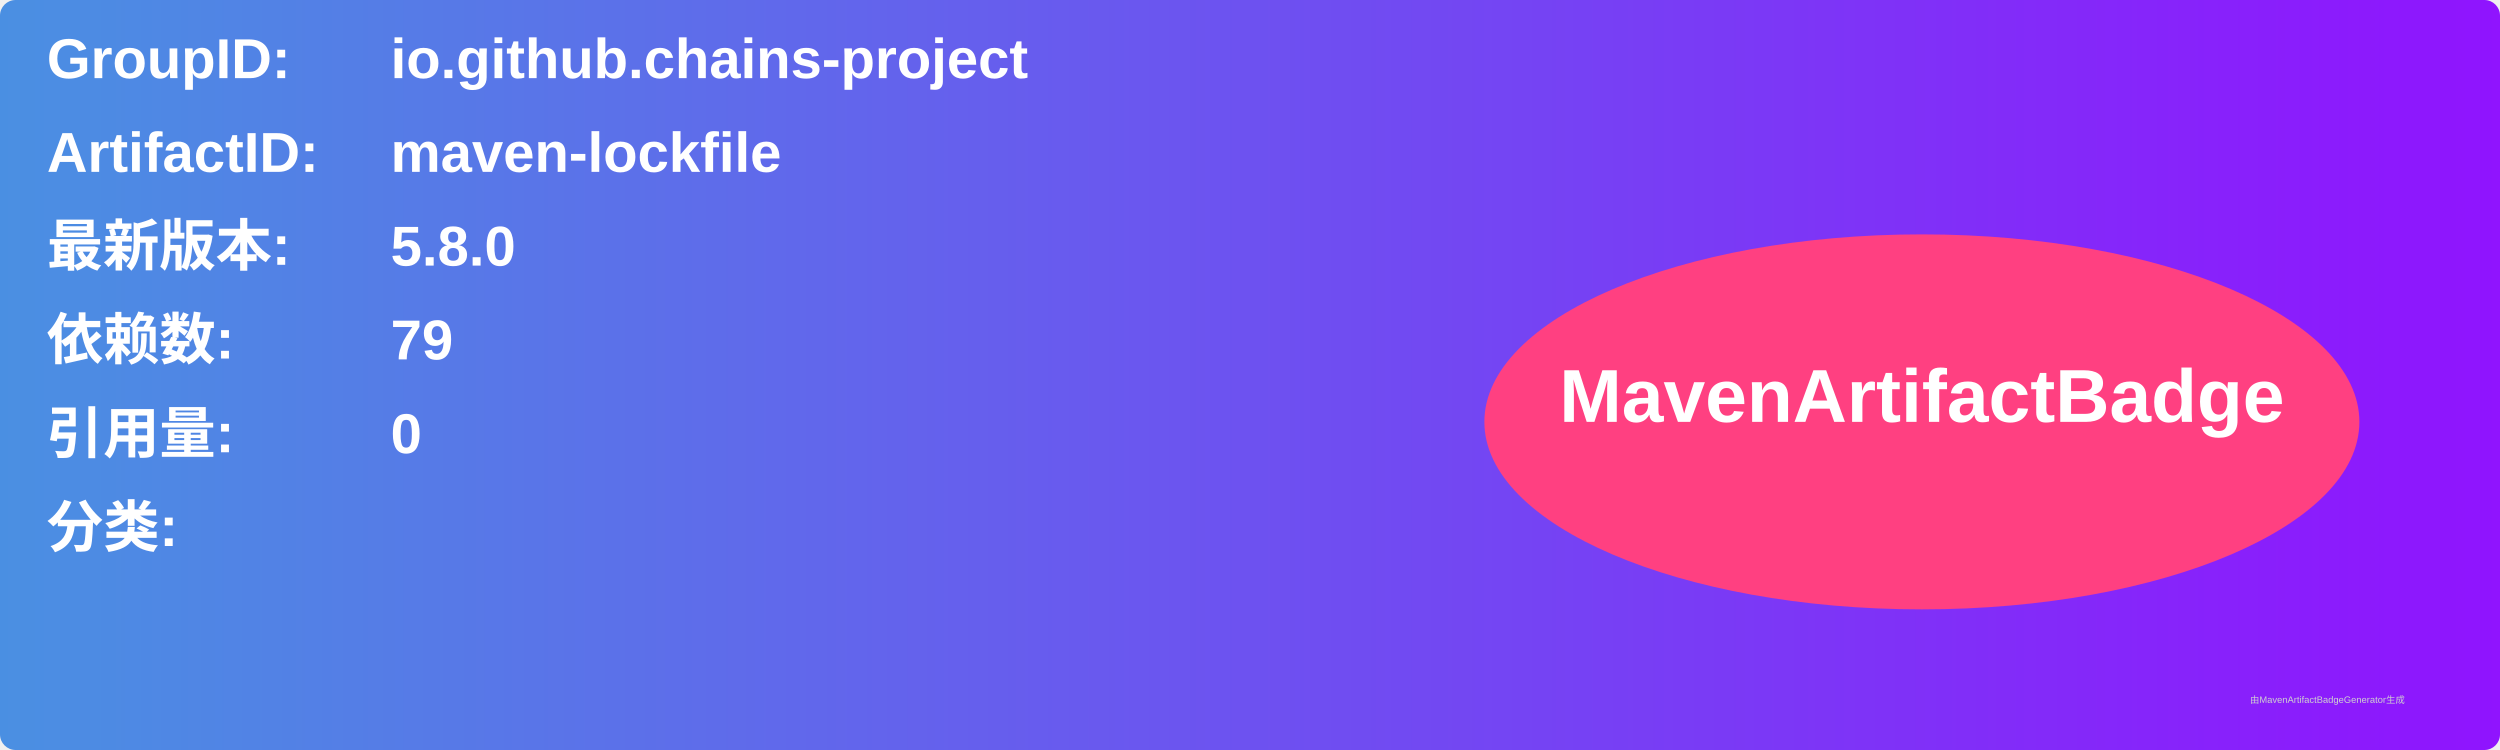
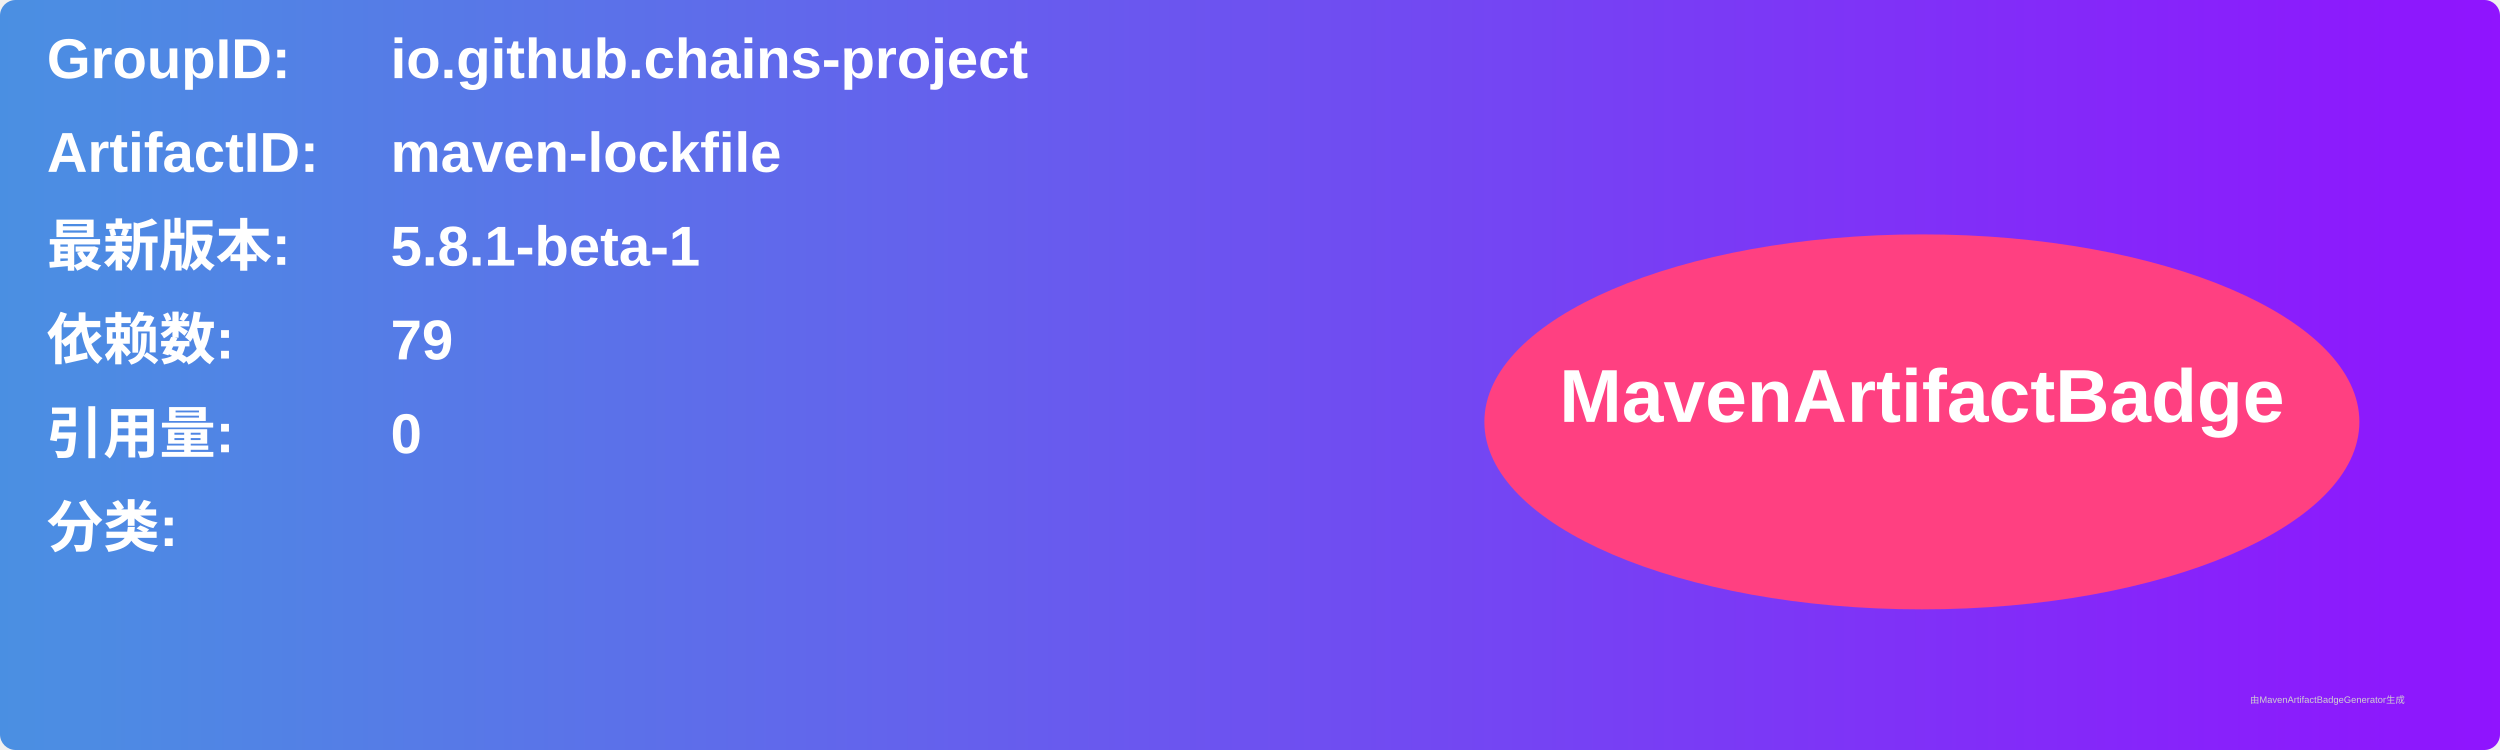
<svg xmlns="http://www.w3.org/2000/svg" width="800" height="240" viewBox="0 0 800 240">
  <linearGradient id="grad" x1="0%" y1="0%" x2="100%" y2="0%">
    <stop offset="0%" stop-color="#4a90e2" />
    <stop offset="100%" stop-color="#9013fe" />
  </linearGradient>
  <rect width="100%" height="100%" rx="5" ry="5" fill="url(#grad)" />
  <g transform="translate(15, 15)">
    <text x="0" y="10" font-family="Arial" font-size="18" fill="white" font-weight="bold" width="260">GroupID:</text>
    <text x="110" y="10" font-family="Arial" font-size="18" fill="white" font-weight="bold" width="460">io.github.chains-project</text>
    <text x="0" y="40" font-family="Arial" font-size="18" fill="white" font-weight="bold" width="260">ArtifactID:</text>
    <text x="110" y="40" font-family="Arial" font-size="18" fill="white" font-weight="bold" width="460">maven-lockfile</text>
    <text x="0" y="70" font-family="Arial" font-size="18" fill="white" font-weight="bold">最新版本:</text>
    <text x="110" y="70" font-family="Arial" font-size="18" fill="white" font-weight="bold">
-       <tspan font-weight="bold">5.8.0</tspan>
+       <tspan font-weight="bold">5.8.1-beta-1</tspan>
    </text>
    <text x="0" y="100" font-family="Arial" font-size="18" fill="white" font-weight="bold">依赖数: </text>
    <text x="110" y="100" font-family="Arial" font-size="18" fill="white">
      <tspan font-weight="bold">79</tspan>
    </text>
    <text x="0" y="130" font-family="Arial" font-size="18" fill="white" font-weight="bold">引用量: </text>
    <text x="110" y="130" font-family="Arial" font-size="18" fill="white">
      <tspan font-weight="bold">0</tspan>
    </text>
    <text x="0" y="160" font-family="Arial" font-size="18" fill="white" font-weight="bold">分类:</text>
    <text x="10" y="190" font-family="Arial" font-size="10" fill="white">
      <tspan font-weight="bold" />
    </text>
    <ellipse cx="600" cy="120" rx="140" ry="60" fill="#ff4081" />
    <text x="600" y="120" text-anchor="middle" font-family="Arial" font-size="24" fill="white" font-weight="bold">MavenArtifactBadge</text>
  </g>
  <text x="720" y="225" font-family="Arial" font-size="3" fill="#d0d0d0">由MavenArtifactBadgeGenerator生成</text>
</svg>
